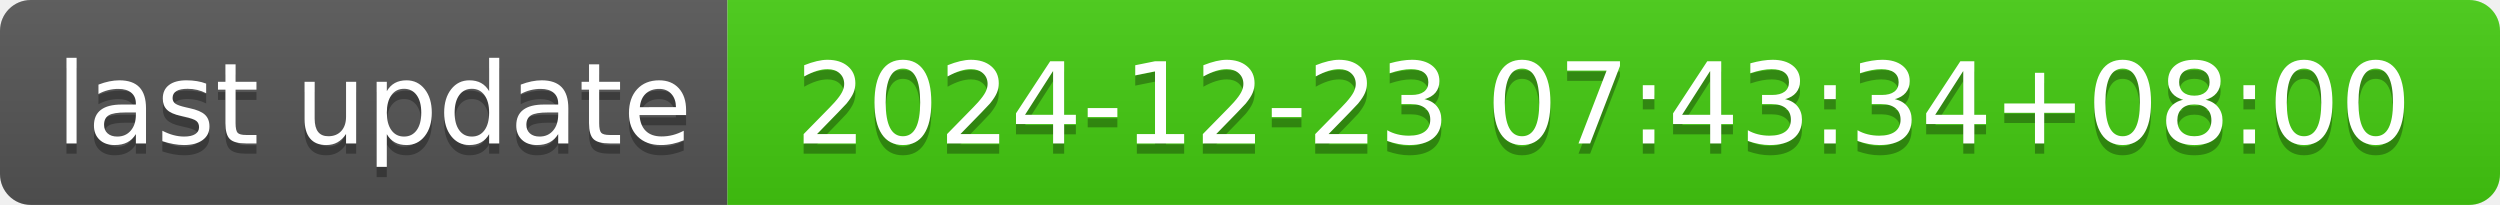
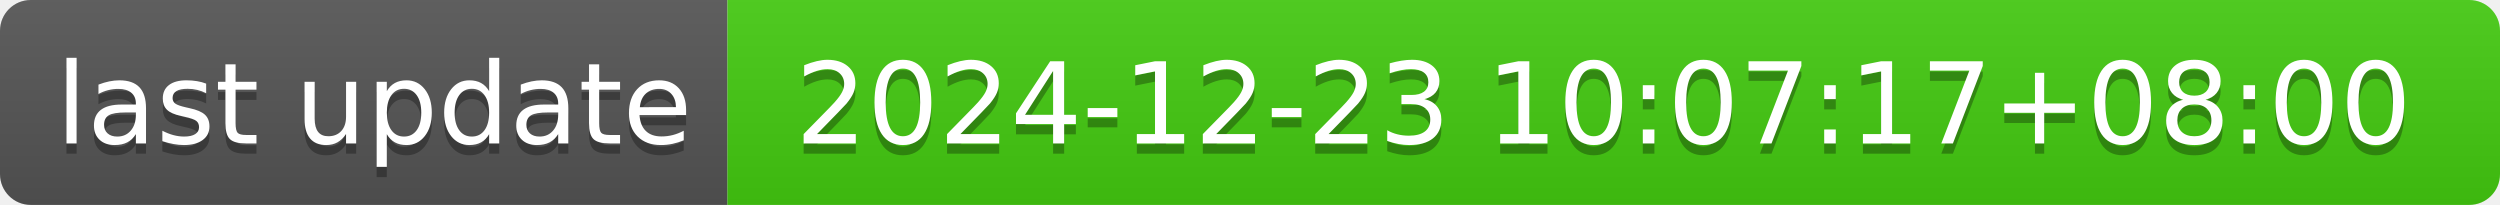
- <svg xmlns="http://www.w3.org/2000/svg" width="244" height="20" role="img" aria-label="last update: 2024-12-23 07:43:34+08:00">
+ <svg xmlns="http://www.w3.org/2000/svg" width="244" height="20" role="img" aria-label="last update: 2024-12-23 10:07:17+08:00">
  <linearGradient id="s" x2="0" y2="100%">
    <stop offset="0" stop-color="#bbb" stop-opacity=".1" />
    <stop offset="1" stop-opacity=".1" />
  </linearGradient>
  <clipPath id="r">
    <rect width="244" height="20" rx="3" fill="#fff" />
  </clipPath>
  <g clip-path="url(#r)">
    <rect width="71" height="20" fill="#555" />
    <rect x="71" width="173" height="20" fill="#4c1" />
    <rect width="244" height="20" fill="url(#s)" />
  </g>
  <g fill="#fff" text-anchor="middle" font-family="Verdana,Geneva,DejaVu Sans,sans-serif" text-rendering="geometricPrecision" font-size="110">
    <text aria-hidden="true" x="365" y="150" fill="#010101" fill-opacity=".3" transform="scale(.1)" textLength="610">last update</text>
    <text x="365" y="140" transform="scale(.1)" fill="#fff" textLength="610">last update</text>
-     <text aria-hidden="true" x="1565" y="150" fill="#010101" fill-opacity=".3" transform="scale(.1)" textLength="1630">2024-12-23 07:43:34+08:00</text>
-     <text x="1565" y="140" transform="scale(.1)" fill="#fff" textLength="1630">2024-12-23 07:43:34+08:00</text>
+     <text aria-hidden="true" x="1565" y="150" fill="#010101" fill-opacity=".3" transform="scale(.1)" textLength="1630">2024-12-23 10:07:17+08:00</text>
+     <text x="1565" y="140" transform="scale(.1)" fill="#fff" textLength="1630">2024-12-23 10:07:17+08:00</text>
  </g>
</svg>
